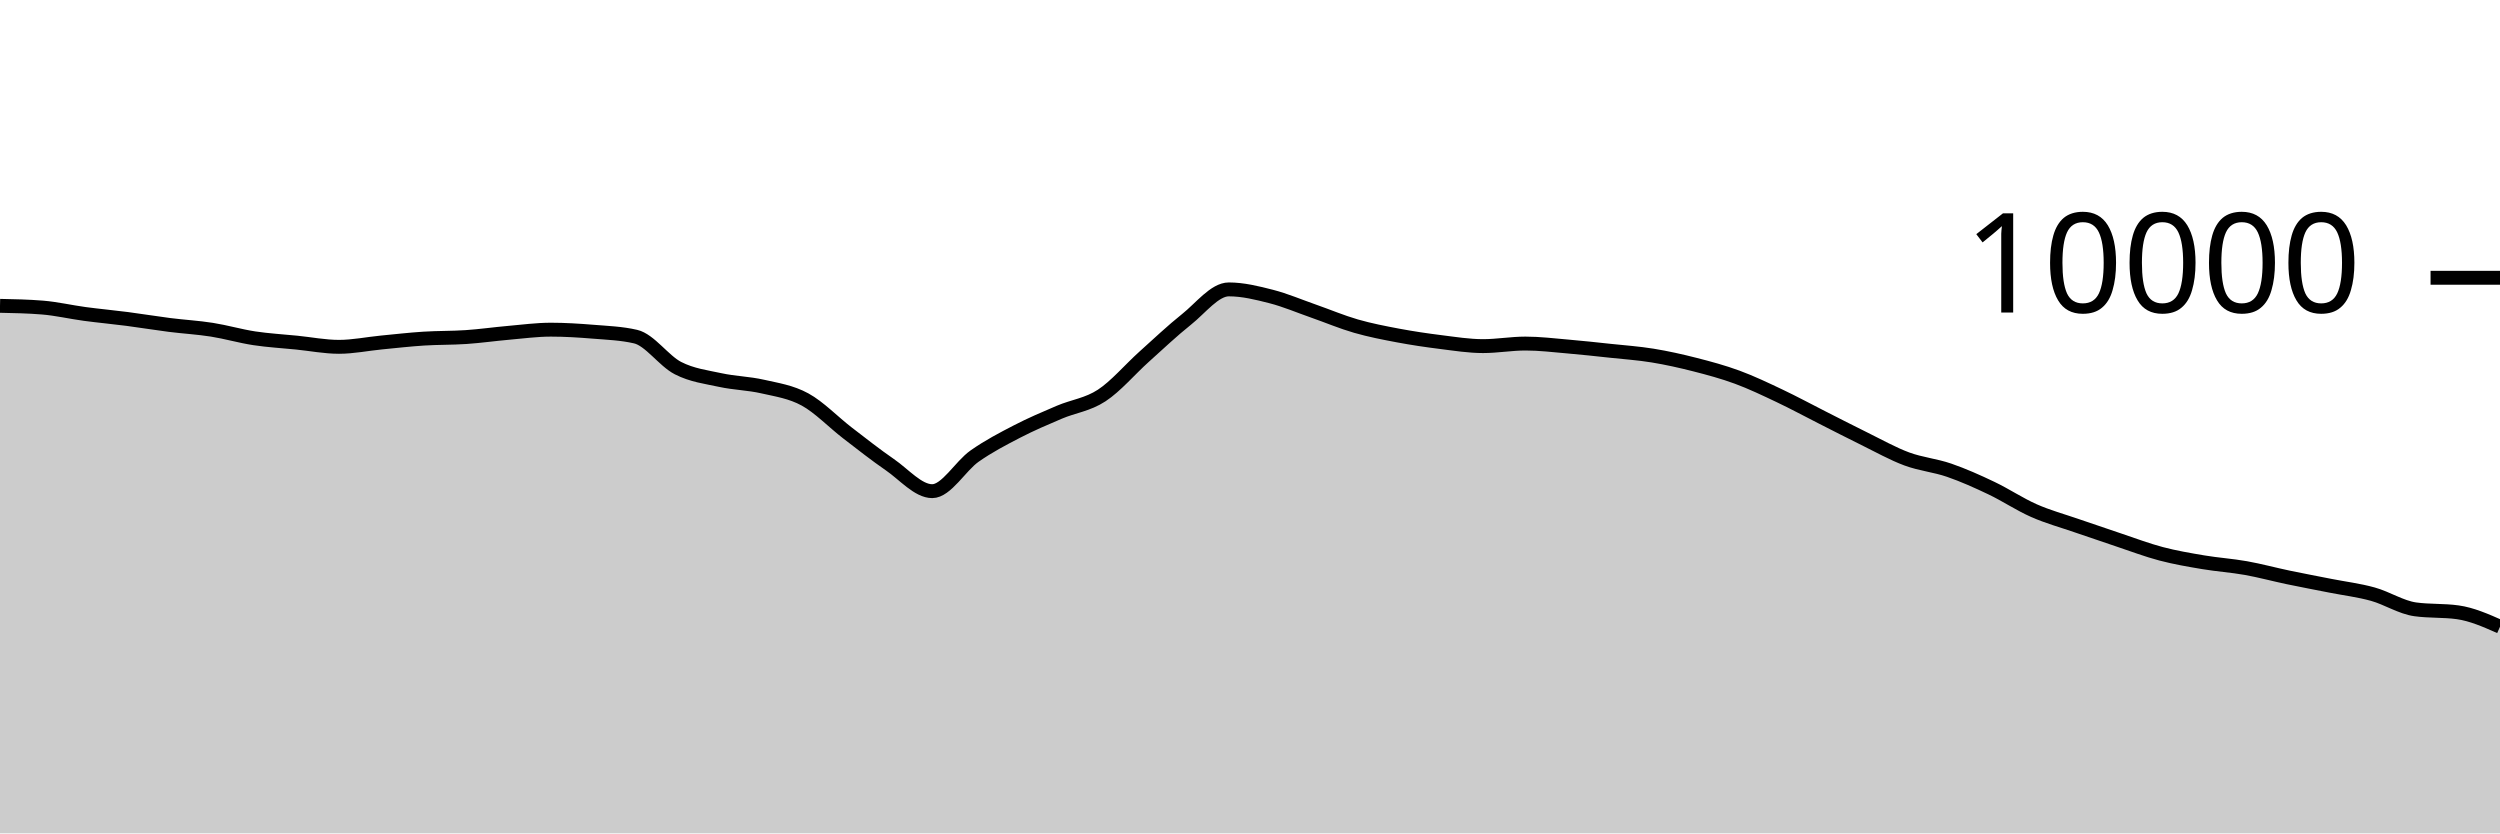
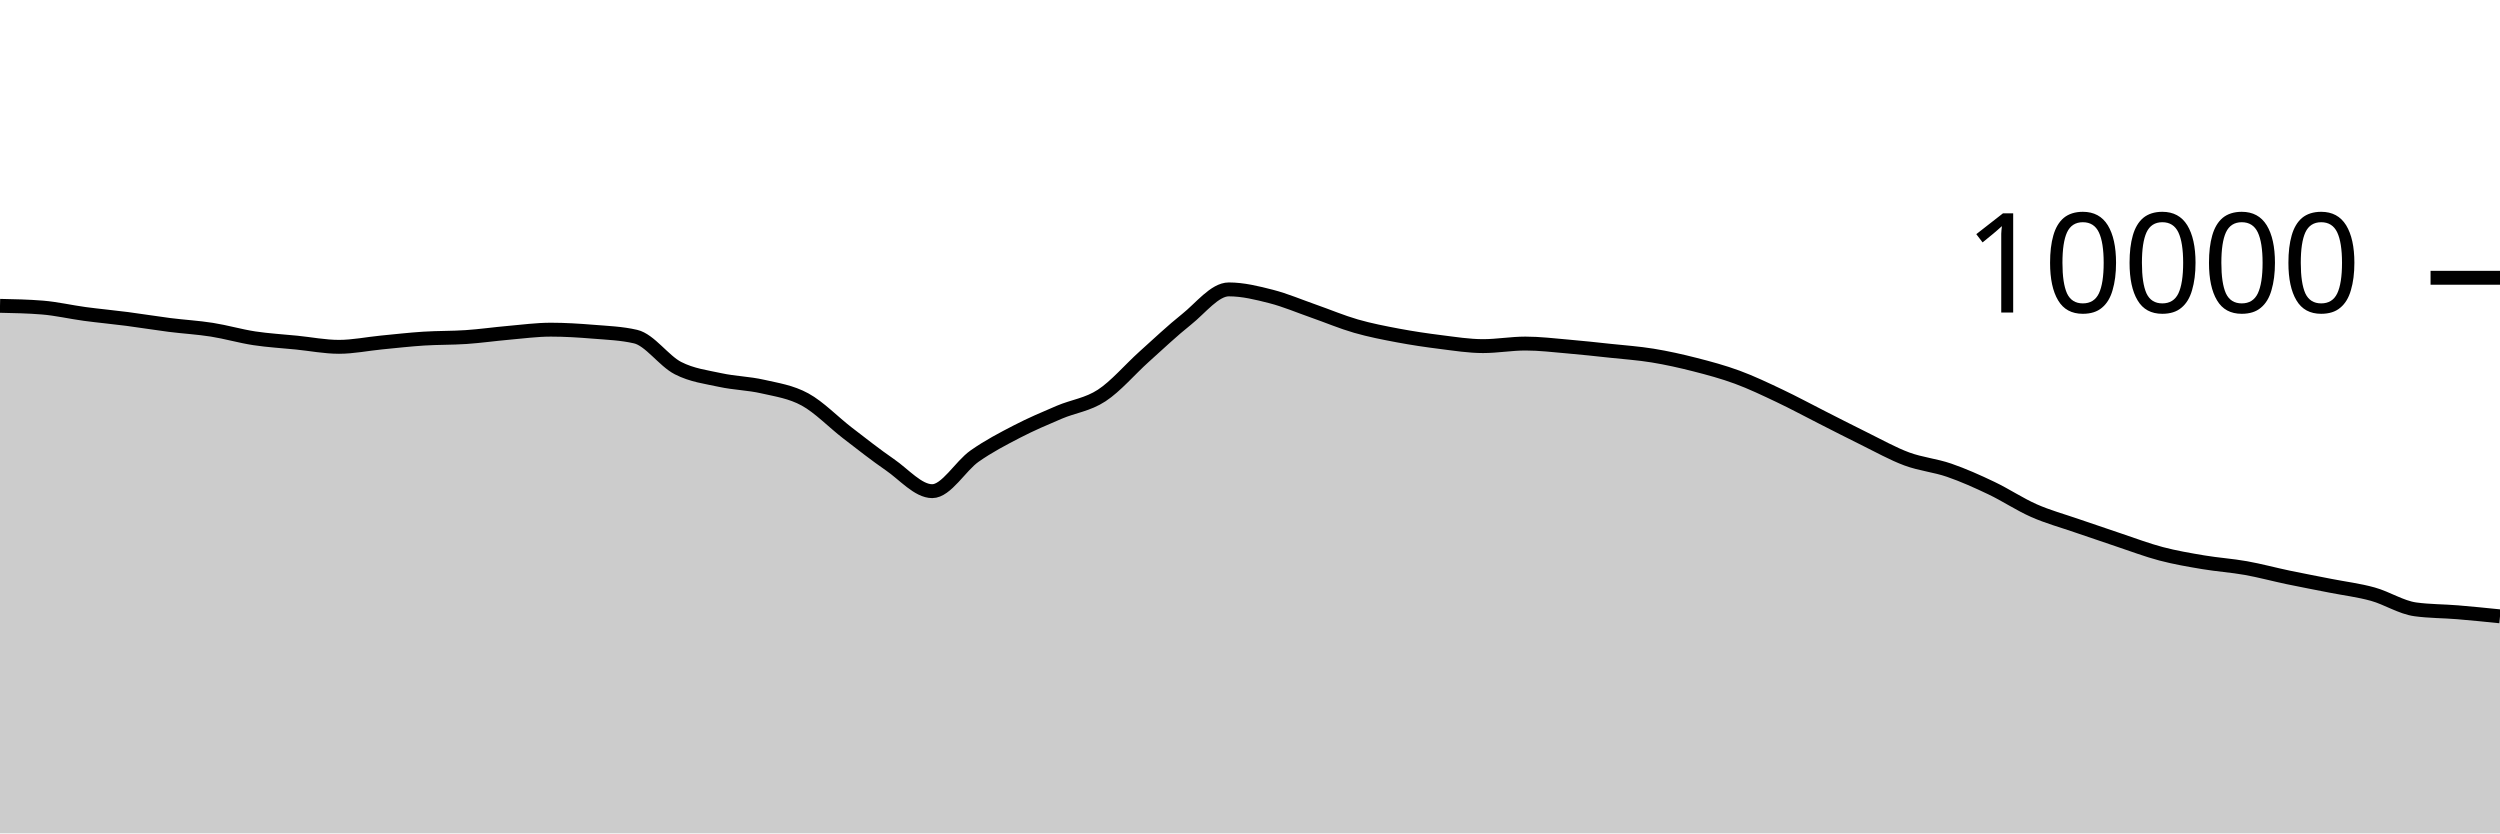
<svg xmlns="http://www.w3.org/2000/svg" viewBox="0 0 180 60">
  <g transform="translate(0,20)">
-     <path class="area" fill="rgba(0, 0, 0, 0.2)" d="M0,2.02C1.017,2.041,2.034,2.061,3.051,2.144C4.068,2.227,5.085,2.467,6.102,2.604C7.119,2.741,8.136,2.832,9.153,2.964C10.169,3.096,11.186,3.267,12.203,3.396C13.22,3.525,14.237,3.58,15.254,3.74C16.271,3.9,17.288,4.201,18.305,4.356C19.322,4.511,20.339,4.565,21.356,4.668C22.373,4.771,23.39,4.972,24.407,4.972C25.424,4.972,26.441,4.759,27.458,4.66C28.475,4.561,29.492,4.445,30.508,4.38C31.525,4.315,32.542,4.337,33.559,4.268C34.576,4.199,35.593,4.053,36.61,3.964C37.627,3.875,38.644,3.736,39.661,3.736C40.678,3.736,41.695,3.801,42.712,3.884C43.729,3.967,44.746,4.001,45.763,4.236C46.78,4.471,47.797,5.983,48.814,6.504C49.831,7.025,50.847,7.143,51.864,7.364C52.881,7.585,53.898,7.599,54.915,7.832C55.932,8.065,56.949,8.207,57.966,8.764C58.983,9.321,60,10.39,61.017,11.172C62.034,11.954,63.051,12.757,64.068,13.456C65.085,14.155,66.102,15.364,67.119,15.364C68.136,15.364,69.153,13.555,70.169,12.84C71.186,12.125,72.203,11.599,73.22,11.072C74.237,10.545,75.254,10.113,76.271,9.68C77.288,9.247,78.305,9.141,79.322,8.476C80.339,7.811,81.356,6.601,82.373,5.688C83.39,4.775,84.407,3.809,85.424,3C86.441,2.191,87.458,0.836,88.475,0.836C89.492,0.836,90.508,1.087,91.525,1.348C92.542,1.609,93.559,2.045,94.576,2.4C95.593,2.755,96.61,3.187,97.627,3.48C98.644,3.773,99.661,3.969,100.678,4.16C101.695,4.351,102.712,4.501,103.729,4.628C104.746,4.755,105.763,4.92,106.78,4.92C107.797,4.92,108.814,4.736,109.831,4.736C110.847,4.736,111.864,4.861,112.881,4.948C113.898,5.035,114.915,5.147,115.932,5.256C116.949,5.365,117.966,5.434,118.983,5.6C120,5.766,121.017,5.992,122.034,6.252C123.051,6.512,124.068,6.785,125.085,7.16C126.102,7.535,127.119,8.022,128.136,8.504C129.153,8.986,130.169,9.537,131.186,10.052C132.203,10.567,133.22,11.093,134.237,11.592C135.254,12.091,136.271,12.667,137.288,13.044C138.305,13.421,139.322,13.505,140.339,13.856C141.356,14.207,142.373,14.663,143.39,15.148C144.407,15.633,145.424,16.315,146.441,16.764C147.458,17.213,148.475,17.488,149.492,17.84C150.508,18.192,151.525,18.537,152.542,18.876C153.559,19.215,154.576,19.604,155.593,19.872C156.61,20.14,157.627,20.313,158.644,20.484C159.661,20.655,160.678,20.719,161.695,20.9C162.712,21.081,163.729,21.359,164.746,21.572C165.763,21.785,166.78,21.975,167.797,22.176C168.814,22.377,169.831,22.497,170.847,22.78C171.864,23.063,172.881,23.731,173.898,23.872C174.915,24.013,175.932,23.943,176.949,24.084C177.966,24.225,178.983,24.675,180,25.124L180,40C178.983,40,177.966,40,176.949,40C175.932,40,174.915,40,173.898,40C172.881,40,171.864,40,170.847,40C169.831,40,168.814,40,167.797,40C166.78,40,165.763,40,164.746,40C163.729,40,162.712,40,161.695,40C160.678,40,159.661,40,158.644,40C157.627,40,156.61,40,155.593,40C154.576,40,153.559,40,152.542,40C151.525,40,150.508,40,149.492,40C148.475,40,147.458,40,146.441,40C145.424,40,144.407,40,143.39,40C142.373,40,141.356,40,140.339,40C139.322,40,138.305,40,137.288,40C136.271,40,135.254,40,134.237,40C133.22,40,132.203,40,131.186,40C130.169,40,129.153,40,128.136,40C127.119,40,126.102,40,125.085,40C124.068,40,123.051,40,122.034,40C121.017,40,120,40,118.983,40C117.966,40,116.949,40,115.932,40C114.915,40,113.898,40,112.881,40C111.864,40,110.847,40,109.831,40C108.814,40,107.797,40,106.78,40C105.763,40,104.746,40,103.729,40C102.712,40,101.695,40,100.678,40C99.661,40,98.644,40,97.627,40C96.61,40,95.593,40,94.576,40C93.559,40,92.542,40,91.525,40C90.508,40,89.492,40,88.475,40C87.458,40,86.441,40,85.424,40C84.407,40,83.39,40,82.373,40C81.356,40,80.339,40,79.322,40C78.305,40,77.288,40,76.271,40C75.254,40,74.237,40,73.22,40C72.203,40,71.186,40,70.169,40C69.153,40,68.136,40,67.119,40C66.102,40,65.085,40,64.068,40C63.051,40,62.034,40,61.017,40C60,40,58.983,40,57.966,40C56.949,40,55.932,40,54.915,40C53.898,40,52.881,40,51.864,40C50.847,40,49.831,40,48.814,40C47.797,40,46.78,40,45.763,40C44.746,40,43.729,40,42.712,40C41.695,40,40.678,40,39.661,40C38.644,40,37.627,40,36.61,40C35.593,40,34.576,40,33.559,40C32.542,40,31.525,40,30.508,40C29.492,40,28.475,40,27.458,40C26.441,40,25.424,40,24.407,40C23.39,40,22.373,40,21.356,40C20.339,40,19.322,40,18.305,40C17.288,40,16.271,40,15.254,40C14.237,40,13.22,40,12.203,40C11.186,40,10.169,40,9.153,40C8.136,40,7.119,40,6.102,40C5.085,40,4.068,40,3.051,40C2.034,40,1.017,40,0,40Z" />
-     <path class="line" stroke="black" fill="none" d="M0,2.02C1.017,2.041,2.034,2.061,3.051,2.144C4.068,2.227,5.085,2.467,6.102,2.604C7.119,2.741,8.136,2.832,9.153,2.964C10.169,3.096,11.186,3.267,12.203,3.396C13.22,3.525,14.237,3.58,15.254,3.74C16.271,3.9,17.288,4.201,18.305,4.356C19.322,4.511,20.339,4.565,21.356,4.668C22.373,4.771,23.39,4.972,24.407,4.972C25.424,4.972,26.441,4.759,27.458,4.66C28.475,4.561,29.492,4.445,30.508,4.38C31.525,4.315,32.542,4.337,33.559,4.268C34.576,4.199,35.593,4.053,36.61,3.964C37.627,3.875,38.644,3.736,39.661,3.736C40.678,3.736,41.695,3.801,42.712,3.884C43.729,3.967,44.746,4.001,45.763,4.236C46.78,4.471,47.797,5.983,48.814,6.504C49.831,7.025,50.847,7.143,51.864,7.364C52.881,7.585,53.898,7.599,54.915,7.832C55.932,8.065,56.949,8.207,57.966,8.764C58.983,9.321,60,10.39,61.017,11.172C62.034,11.954,63.051,12.757,64.068,13.456C65.085,14.155,66.102,15.364,67.119,15.364C68.136,15.364,69.153,13.555,70.169,12.84C71.186,12.125,72.203,11.599,73.22,11.072C74.237,10.545,75.254,10.113,76.271,9.68C77.288,9.247,78.305,9.141,79.322,8.476C80.339,7.811,81.356,6.601,82.373,5.688C83.39,4.775,84.407,3.809,85.424,3C86.441,2.191,87.458,0.836,88.475,0.836C89.492,0.836,90.508,1.087,91.525,1.348C92.542,1.609,93.559,2.045,94.576,2.4C95.593,2.755,96.61,3.187,97.627,3.48C98.644,3.773,99.661,3.969,100.678,4.16C101.695,4.351,102.712,4.501,103.729,4.628C104.746,4.755,105.763,4.92,106.78,4.92C107.797,4.92,108.814,4.736,109.831,4.736C110.847,4.736,111.864,4.861,112.881,4.948C113.898,5.035,114.915,5.147,115.932,5.256C116.949,5.365,117.966,5.434,118.983,5.6C120,5.766,121.017,5.992,122.034,6.252C123.051,6.512,124.068,6.785,125.085,7.16C126.102,7.535,127.119,8.022,128.136,8.504C129.153,8.986,130.169,9.537,131.186,10.052C132.203,10.567,133.22,11.093,134.237,11.592C135.254,12.091,136.271,12.667,137.288,13.044C138.305,13.421,139.322,13.505,140.339,13.856C141.356,14.207,142.373,14.663,143.39,15.148C144.407,15.633,145.424,16.315,146.441,16.764C147.458,17.213,148.475,17.488,149.492,17.84C150.508,18.192,151.525,18.537,152.542,18.876C153.559,19.215,154.576,19.604,155.593,19.872C156.61,20.14,157.627,20.313,158.644,20.484C159.661,20.655,160.678,20.719,161.695,20.9C162.712,21.081,163.729,21.359,164.746,21.572C165.763,21.785,166.78,21.975,167.797,22.176C168.814,22.377,169.831,22.497,170.847,22.78C171.864,23.063,172.881,23.731,173.898,23.872C174.915,24.013,175.932,23.943,176.949,24.084C177.966,24.225,178.983,24.675,180,25.124" />
+     <path class="area" fill="rgba(0, 0, 0, 0.2)" d="M0,2.02C1.017,2.041,2.034,2.061,3.051,2.144C4.068,2.227,5.085,2.467,6.102,2.604C7.119,2.741,8.136,2.832,9.153,2.964C10.169,3.096,11.186,3.267,12.203,3.396C13.22,3.525,14.237,3.58,15.254,3.74C16.271,3.9,17.288,4.201,18.305,4.356C19.322,4.511,20.339,4.565,21.356,4.668C22.373,4.771,23.39,4.972,24.407,4.972C25.424,4.972,26.441,4.759,27.458,4.66C28.475,4.561,29.492,4.445,30.508,4.38C31.525,4.315,32.542,4.337,33.559,4.268C34.576,4.199,35.593,4.053,36.61,3.964C37.627,3.875,38.644,3.736,39.661,3.736C40.678,3.736,41.695,3.801,42.712,3.884C43.729,3.967,44.746,4.001,45.763,4.236C46.78,4.471,47.797,5.983,48.814,6.504C49.831,7.025,50.847,7.143,51.864,7.364C52.881,7.585,53.898,7.599,54.915,7.832C55.932,8.065,56.949,8.207,57.966,8.764C58.983,9.321,60,10.39,61.017,11.172C62.034,11.954,63.051,12.757,64.068,13.456C65.085,14.155,66.102,15.364,67.119,15.364C68.136,15.364,69.153,13.555,70.169,12.84C71.186,12.125,72.203,11.599,73.22,11.072C74.237,10.545,75.254,10.113,76.271,9.68C77.288,9.247,78.305,9.141,79.322,8.476C80.339,7.811,81.356,6.601,82.373,5.688C83.39,4.775,84.407,3.809,85.424,3C86.441,2.191,87.458,0.836,88.475,0.836C89.492,0.836,90.508,1.087,91.525,1.348C92.542,1.609,93.559,2.045,94.576,2.4C95.593,2.755,96.61,3.187,97.627,3.48C98.644,3.773,99.661,3.969,100.678,4.16C101.695,4.351,102.712,4.501,103.729,4.628C104.746,4.755,105.763,4.92,106.78,4.92C107.797,4.92,108.814,4.736,109.831,4.736C110.847,4.736,111.864,4.861,112.881,4.948C113.898,5.035,114.915,5.147,115.932,5.256C116.949,5.365,117.966,5.434,118.983,5.6C120,5.766,121.017,5.992,122.034,6.252C123.051,6.512,124.068,6.785,125.085,7.16C126.102,7.535,127.119,8.022,128.136,8.504C129.153,8.986,130.169,9.537,131.186,10.052C132.203,10.567,133.22,11.093,134.237,11.592C135.254,12.091,136.271,12.667,137.288,13.044C138.305,13.421,139.322,13.505,140.339,13.856C141.356,14.207,142.373,14.663,143.39,15.148C144.407,15.633,145.424,16.315,146.441,16.764C147.458,17.213,148.475,17.488,149.492,17.84C150.508,18.192,151.525,18.537,152.542,18.876C153.559,19.215,154.576,19.604,155.593,19.872C156.61,20.14,157.627,20.313,158.644,20.484C159.661,20.655,160.678,20.719,161.695,20.9C162.712,21.081,163.729,21.359,164.746,21.572C165.763,21.785,166.78,21.975,167.797,22.176C168.814,22.377,169.831,22.497,170.847,22.78C171.864,23.063,172.881,23.731,173.898,23.872C174.915,24.013,175.932,24,176.949,24.084C177.966,24.168,178.983,24.272,180,24.376L180,40C178.983,40,177.966,40,176.949,40C175.932,40,174.915,40,173.898,40C172.881,40,171.864,40,170.847,40C169.831,40,168.814,40,167.797,40C166.78,40,165.763,40,164.746,40C163.729,40,162.712,40,161.695,40C160.678,40,159.661,40,158.644,40C157.627,40,156.61,40,155.593,40C154.576,40,153.559,40,152.542,40C151.525,40,150.508,40,149.492,40C148.475,40,147.458,40,146.441,40C145.424,40,144.407,40,143.39,40C142.373,40,141.356,40,140.339,40C139.322,40,138.305,40,137.288,40C136.271,40,135.254,40,134.237,40C133.22,40,132.203,40,131.186,40C130.169,40,129.153,40,128.136,40C127.119,40,126.102,40,125.085,40C124.068,40,123.051,40,122.034,40C121.017,40,120,40,118.983,40C117.966,40,116.949,40,115.932,40C114.915,40,113.898,40,112.881,40C111.864,40,110.847,40,109.831,40C108.814,40,107.797,40,106.78,40C105.763,40,104.746,40,103.729,40C102.712,40,101.695,40,100.678,40C99.661,40,98.644,40,97.627,40C96.61,40,95.593,40,94.576,40C93.559,40,92.542,40,91.525,40C90.508,40,89.492,40,88.475,40C87.458,40,86.441,40,85.424,40C84.407,40,83.39,40,82.373,40C81.356,40,80.339,40,79.322,40C78.305,40,77.288,40,76.271,40C75.254,40,74.237,40,73.22,40C72.203,40,71.186,40,70.169,40C69.153,40,68.136,40,67.119,40C66.102,40,65.085,40,64.068,40C63.051,40,62.034,40,61.017,40C60,40,58.983,40,57.966,40C56.949,40,55.932,40,54.915,40C53.898,40,52.881,40,51.864,40C50.847,40,49.831,40,48.814,40C47.797,40,46.78,40,45.763,40C44.746,40,43.729,40,42.712,40C41.695,40,40.678,40,39.661,40C38.644,40,37.627,40,36.61,40C35.593,40,34.576,40,33.559,40C32.542,40,31.525,40,30.508,40C29.492,40,28.475,40,27.458,40C26.441,40,25.424,40,24.407,40C23.39,40,22.373,40,21.356,40C20.339,40,19.322,40,18.305,40C17.288,40,16.271,40,15.254,40C14.237,40,13.22,40,12.203,40C11.186,40,10.169,40,9.153,40C8.136,40,7.119,40,6.102,40C5.085,40,4.068,40,3.051,40C2.034,40,1.017,40,0,40Z" />
+     <path class="line" stroke="black" fill="none" d="M0,2.02C1.017,2.041,2.034,2.061,3.051,2.144C4.068,2.227,5.085,2.467,6.102,2.604C7.119,2.741,8.136,2.832,9.153,2.964C10.169,3.096,11.186,3.267,12.203,3.396C13.22,3.525,14.237,3.58,15.254,3.74C16.271,3.9,17.288,4.201,18.305,4.356C19.322,4.511,20.339,4.565,21.356,4.668C22.373,4.771,23.39,4.972,24.407,4.972C25.424,4.972,26.441,4.759,27.458,4.66C28.475,4.561,29.492,4.445,30.508,4.38C31.525,4.315,32.542,4.337,33.559,4.268C34.576,4.199,35.593,4.053,36.61,3.964C37.627,3.875,38.644,3.736,39.661,3.736C40.678,3.736,41.695,3.801,42.712,3.884C43.729,3.967,44.746,4.001,45.763,4.236C46.78,4.471,47.797,5.983,48.814,6.504C49.831,7.025,50.847,7.143,51.864,7.364C52.881,7.585,53.898,7.599,54.915,7.832C55.932,8.065,56.949,8.207,57.966,8.764C58.983,9.321,60,10.39,61.017,11.172C62.034,11.954,63.051,12.757,64.068,13.456C65.085,14.155,66.102,15.364,67.119,15.364C68.136,15.364,69.153,13.555,70.169,12.84C71.186,12.125,72.203,11.599,73.22,11.072C74.237,10.545,75.254,10.113,76.271,9.68C77.288,9.247,78.305,9.141,79.322,8.476C80.339,7.811,81.356,6.601,82.373,5.688C83.39,4.775,84.407,3.809,85.424,3C86.441,2.191,87.458,0.836,88.475,0.836C89.492,0.836,90.508,1.087,91.525,1.348C92.542,1.609,93.559,2.045,94.576,2.4C95.593,2.755,96.61,3.187,97.627,3.48C98.644,3.773,99.661,3.969,100.678,4.16C101.695,4.351,102.712,4.501,103.729,4.628C104.746,4.755,105.763,4.92,106.78,4.92C107.797,4.92,108.814,4.736,109.831,4.736C110.847,4.736,111.864,4.861,112.881,4.948C113.898,5.035,114.915,5.147,115.932,5.256C116.949,5.365,117.966,5.434,118.983,5.6C120,5.766,121.017,5.992,122.034,6.252C123.051,6.512,124.068,6.785,125.085,7.16C126.102,7.535,127.119,8.022,128.136,8.504C129.153,8.986,130.169,9.537,131.186,10.052C132.203,10.567,133.22,11.093,134.237,11.592C135.254,12.091,136.271,12.667,137.288,13.044C138.305,13.421,139.322,13.505,140.339,13.856C141.356,14.207,142.373,14.663,143.39,15.148C144.407,15.633,145.424,16.315,146.441,16.764C147.458,17.213,148.475,17.488,149.492,17.84C150.508,18.192,151.525,18.537,152.542,18.876C153.559,19.215,154.576,19.604,155.593,19.872C156.61,20.14,157.627,20.313,158.644,20.484C159.661,20.655,160.678,20.719,161.695,20.9C162.712,21.081,163.729,21.359,164.746,21.572C165.763,21.785,166.78,21.975,167.797,22.176C168.814,22.377,169.831,22.497,170.847,22.78C171.864,23.063,172.881,23.731,173.898,23.872C174.915,24.013,175.932,24,176.949,24.084C177.966,24.168,178.983,24.272,180,24.376" />
    <path class="axis-ceiling" stroke-width="1" stroke="black" fill="none" d="M175,0L180,0" />
    <text class="axis-ceiling-label" font-family="sans-serif" text-anchor="end" font-size="10px" x="170" y="2.5">10000</text>
  </g>
</svg>
